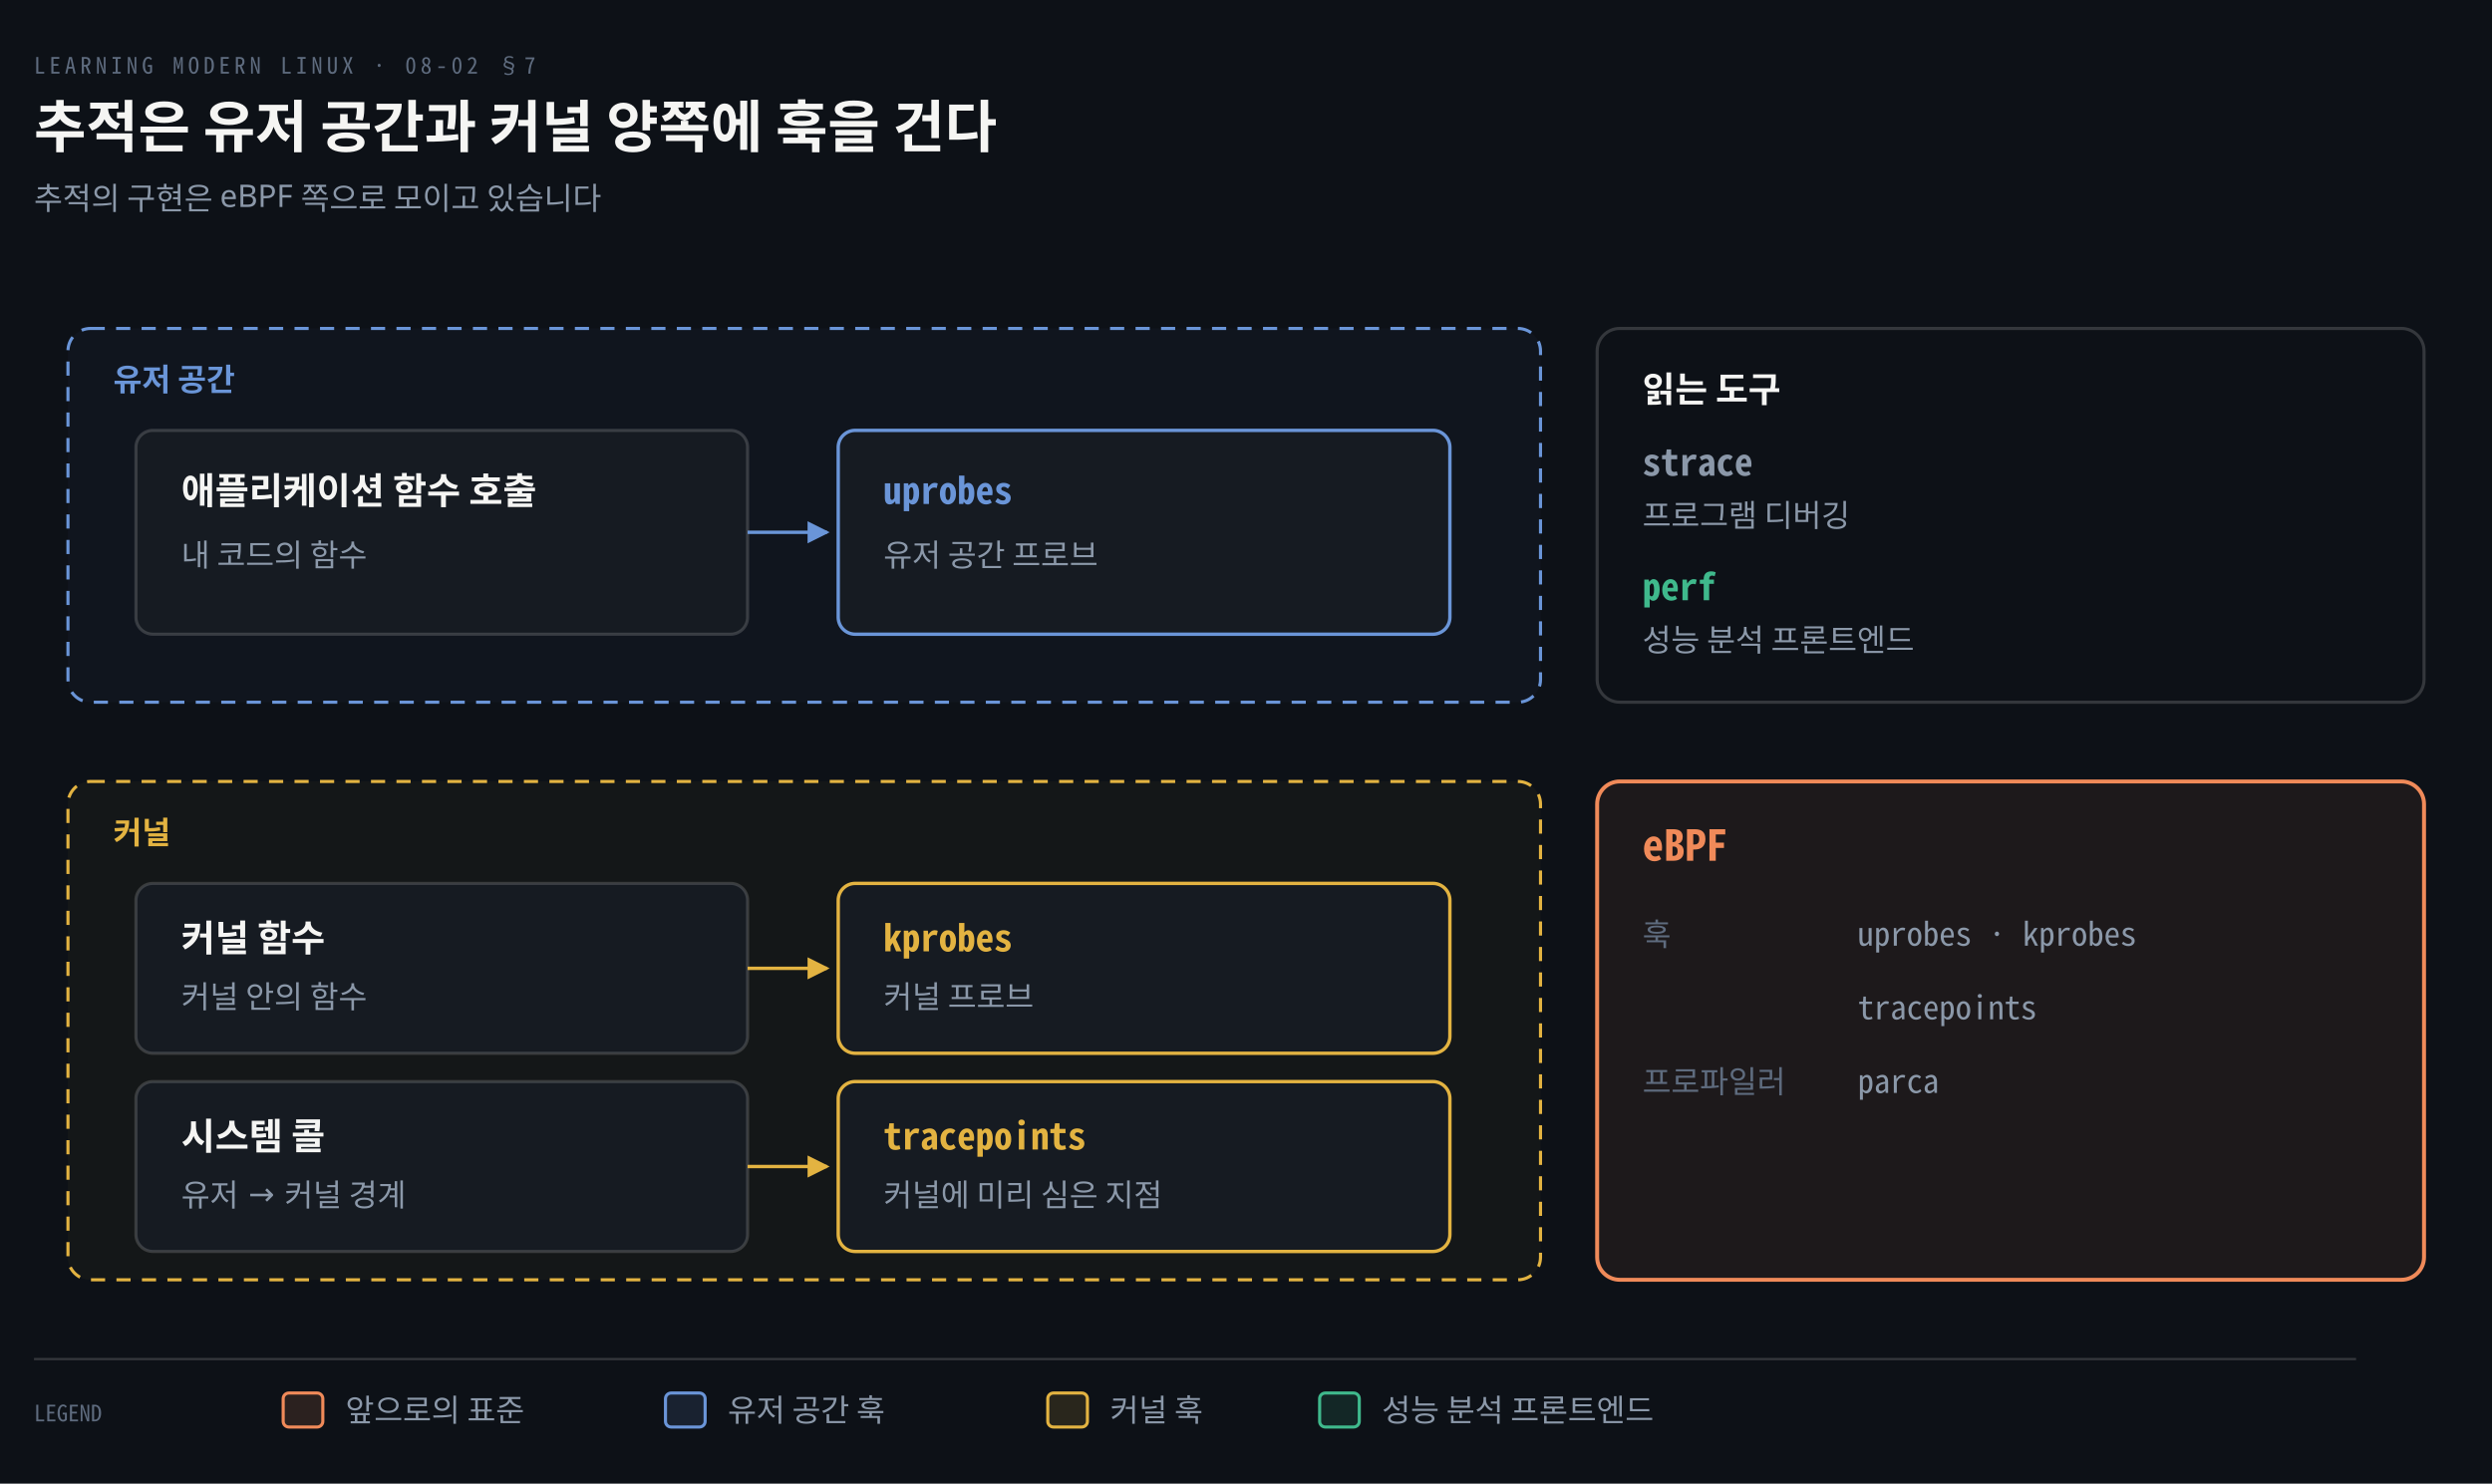
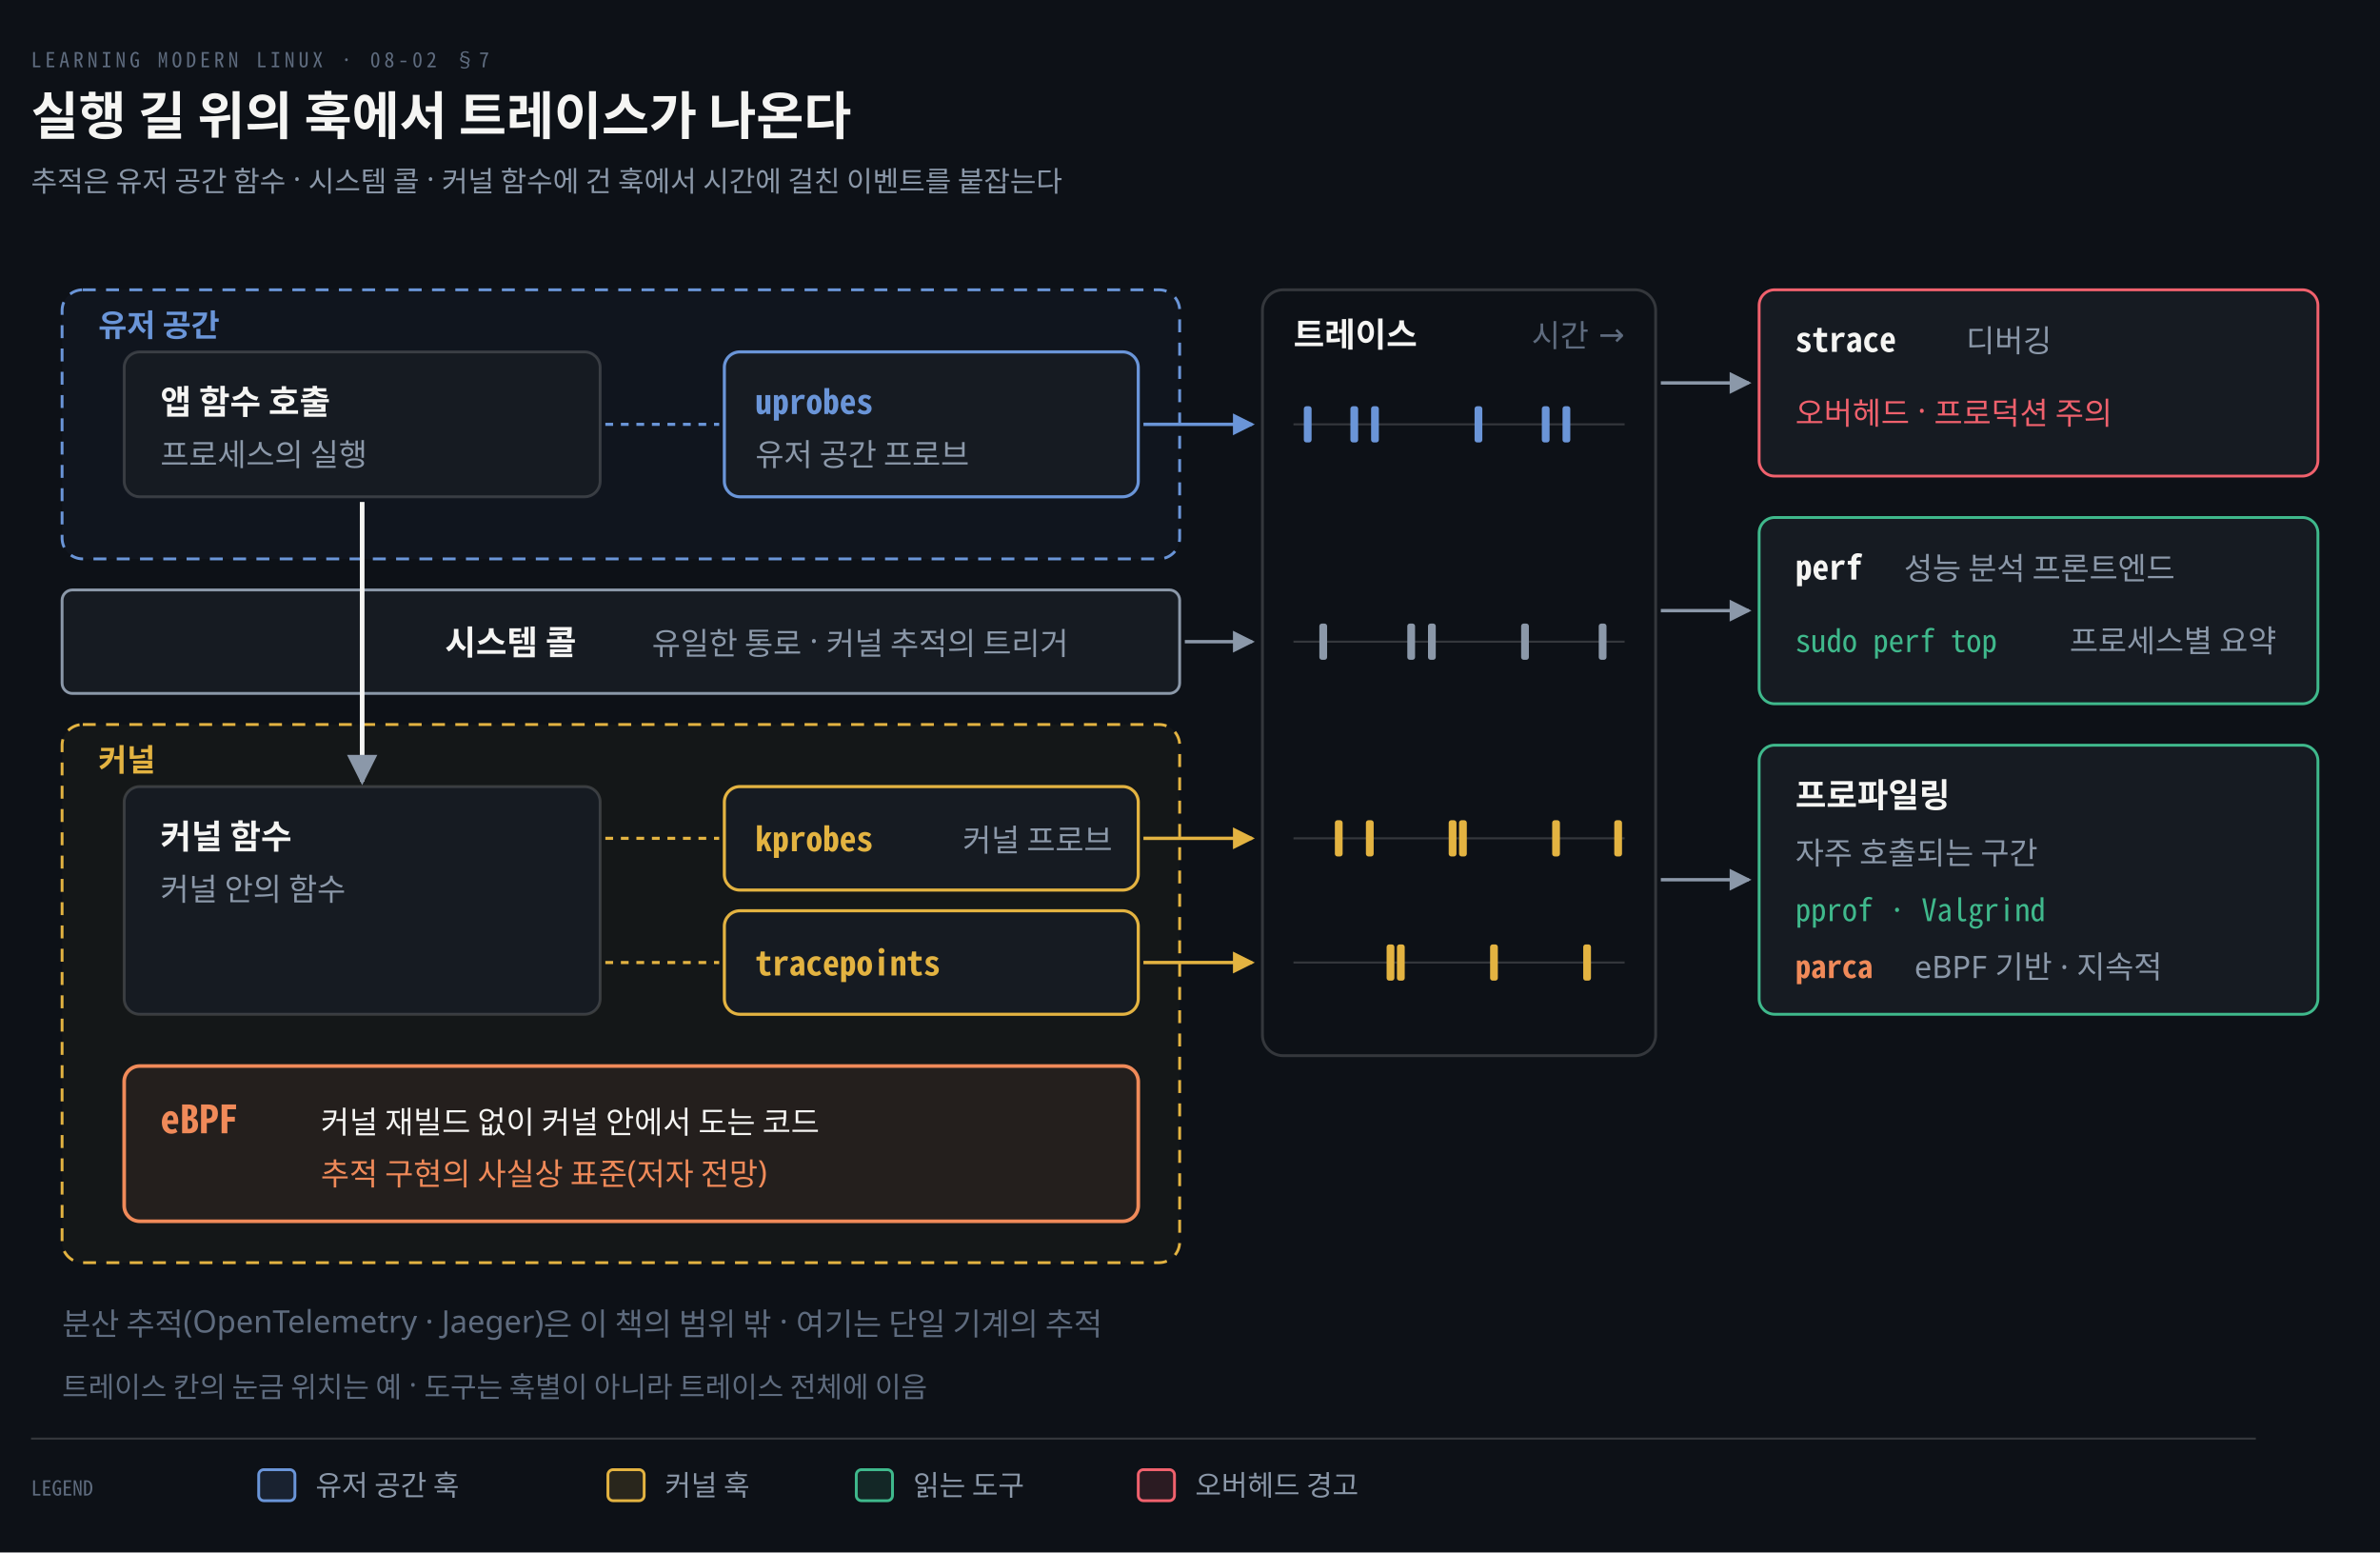
- <svg xmlns="http://www.w3.org/2000/svg" viewBox="0 0 880 524" width="100%" role="img" aria-labelledby="dt dd">
+ <svg xmlns="http://www.w3.org/2000/svg" viewBox="0 0 920 600" width="100%" role="img" aria-labelledby="dt dd">
  <defs>
    <marker id="ar" viewBox="0 0 8 8" refX="7" refY="4" markerWidth="6.5" markerHeight="6.5" orient="auto">
      <path d="M0 0 L8 4 L0 8 z" fill="#8B98A9" />
    </marker>
    <marker id="ok" viewBox="0 0 8 8" refX="7" refY="4" markerWidth="6.5" markerHeight="6.5" orient="auto">
      <path d="M0 0 L8 4 L0 8 z" fill="#3FB98C" />
    </marker>
    <marker id="warn" viewBox="0 0 8 8" refX="7" refY="4" markerWidth="6.5" markerHeight="6.5" orient="auto">
      <path d="M0 0 L8 4 L0 8 z" fill="#E3B341" />
    </marker>
    <marker id="bad" viewBox="0 0 8 8" refX="7" refY="4" markerWidth="6.5" markerHeight="6.5" orient="auto">
      <path d="M0 0 L8 4 L0 8 z" fill="#F0616D" />
    </marker>
    <marker id="info" viewBox="0 0 8 8" refX="7" refY="4" markerWidth="6.5" markerHeight="6.5" orient="auto">
      <path d="M0 0 L8 4 L0 8 z" fill="#6A95D8" />
    </marker>
    <marker id="acc" viewBox="0 0 8 8" refX="7" refY="4" markerWidth="6.5" markerHeight="6.5" orient="auto">
      <path d="M0 0 L8 4 L0 8 z" fill="#F08A59" />
    </marker>
    <marker id="soft" viewBox="0 0 8 8" refX="7" refY="4" markerWidth="6.5" markerHeight="6.5" orient="auto">
      <path d="M0 0 L8 4 L0 8 z" fill="#5E6B7E" />
    </marker>
  </defs>
-   <rect width="880" height="524" fill="#0D1117" />
+   <rect width="920" height="600" fill="#0D1117" />
  <text x="12" y="26" font-family="'Geist Mono','Noto Sans Mono CJK KR',monospace" font-size="8" letter-spacing="0.18em" fill="#5E6B7E">LEARNING MODERN LINUX · 08-02 §7</text>
-   <text x="12" y="52" font-family="'Geist','Apple SD Gothic Neo','Noto Sans KR','Malgun Gothic',sans-serif" font-size="20" font-weight="600" fill="#F5F5F3">추적은 유저 공간과 커널 양쪽에 훅을 건다</text>
-   <text x="12" y="74" font-family="'Geist','Apple SD Gothic Neo','Noto Sans KR','Malgun Gothic',sans-serif" font-size="11" fill="#8B98A9">추적의 구현은 eBPF 쪽으로 모이고 있습니다</text>
-   <rect x="24" y="116" width="520" height="132" rx="8" fill="#6A95D80A" stroke="#6A95D8" stroke-width="1.1" stroke-dasharray="5 4" />
-   <text x="40" y="138" text-anchor="start" font-family="'Geist','Apple SD Gothic Neo','Noto Sans KR','Malgun Gothic',sans-serif" font-size="11" font-weight="600" fill="#6A95D8">유저 공간</text>
-   <rect x="24" y="276" width="520" height="176" rx="8" fill="#E3B3410A" stroke="#E3B341" stroke-width="1.1" stroke-dasharray="5 4" />
-   <text x="40" y="298" text-anchor="start" font-family="'Geist','Apple SD Gothic Neo','Noto Sans KR','Malgun Gothic',sans-serif" font-size="11" font-weight="600" fill="#E3B341">커널</text>
-   <rect x="48" y="152" width="216" height="72" rx="6" fill="#161B22" stroke="rgba(191,192,192,0.22)" stroke-width="1.1" />
-   <text x="64" y="178" text-anchor="start" font-family="'Geist','Apple SD Gothic Neo','Noto Sans KR','Malgun Gothic',sans-serif" font-size="13" font-weight="600" fill="#F5F5F3">애플리케이션 함수 호출</text>
-   <text x="64" y="200" text-anchor="start" font-family="'Geist','Apple SD Gothic Neo','Noto Sans KR','Malgun Gothic',sans-serif" font-size="11" font-weight="400" fill="#8B98A9">내 코드의 함수</text>
-   <rect x="296" y="152" width="216" height="72" rx="6" fill="#161B22" stroke="#6A95D8" stroke-width="1.2" />
-   <text x="312" y="178" text-anchor="start" font-family="'Geist Mono','Noto Sans Mono CJK KR',monospace" font-size="13" font-weight="600" fill="#6A95D8">uprobes</text>
-   <text x="312" y="200" text-anchor="start" font-family="'Geist','Apple SD Gothic Neo','Noto Sans KR','Malgun Gothic',sans-serif" font-size="11" font-weight="400" fill="#8B98A9">유저 공간 프로브</text>
-   <path d="M 264 188 L 292 188" fill="none" stroke="#6A95D8" stroke-width="1.2" marker-end="url(#info)" />
-   <rect x="48" y="312" width="216" height="60" rx="6" fill="#161B22" stroke="rgba(191,192,192,0.22)" stroke-width="1.1" />
-   <text x="64" y="336" text-anchor="start" font-family="'Geist','Apple SD Gothic Neo','Noto Sans KR','Malgun Gothic',sans-serif" font-size="13" font-weight="600" fill="#F5F5F3">커널 함수</text>
-   <text x="64" y="356" text-anchor="start" font-family="'Geist','Apple SD Gothic Neo','Noto Sans KR','Malgun Gothic',sans-serif" font-size="11" font-weight="400" fill="#8B98A9">커널 안의 함수</text>
-   <rect x="48" y="382" width="216" height="60" rx="6" fill="#161B22" stroke="rgba(191,192,192,0.22)" stroke-width="1.1" />
-   <text x="64" y="406" text-anchor="start" font-family="'Geist','Apple SD Gothic Neo','Noto Sans KR','Malgun Gothic',sans-serif" font-size="13" font-weight="600" fill="#F5F5F3">시스템 콜</text>
-   <text x="64" y="426" text-anchor="start" font-family="'Geist','Apple SD Gothic Neo','Noto Sans KR','Malgun Gothic',sans-serif" font-size="11" font-weight="400" fill="#8B98A9">유저 → 커널 경계</text>
-   <rect x="296" y="312" width="216" height="60" rx="6" fill="#161B22" stroke="#E3B341" stroke-width="1.2" />
-   <text x="312" y="336" text-anchor="start" font-family="'Geist Mono','Noto Sans Mono CJK KR',monospace" font-size="13" font-weight="600" fill="#E3B341">kprobes</text>
-   <text x="312" y="356" text-anchor="start" font-family="'Geist','Apple SD Gothic Neo','Noto Sans KR','Malgun Gothic',sans-serif" font-size="11" font-weight="400" fill="#8B98A9">커널 프로브</text>
-   <rect x="296" y="382" width="216" height="60" rx="6" fill="#161B22" stroke="#E3B341" stroke-width="1.2" />
-   <text x="312" y="406" text-anchor="start" font-family="'Geist Mono','Noto Sans Mono CJK KR',monospace" font-size="13" font-weight="600" fill="#E3B341">tracepoints</text>
-   <text x="312" y="426" text-anchor="start" font-family="'Geist','Apple SD Gothic Neo','Noto Sans KR','Malgun Gothic',sans-serif" font-size="11" font-weight="400" fill="#8B98A9">커널에 미리 심은 지점</text>
-   <path d="M 264 342 L 292 342" fill="none" stroke="#E3B341" stroke-width="1.2" marker-end="url(#warn)" />
-   <path d="M 264 412 L 292 412" fill="none" stroke="#E3B341" stroke-width="1.2" marker-end="url(#warn)" />
-   <rect x="564" y="116" width="292" height="132" rx="8" fill="#0D1117" stroke="rgba(191,192,192,0.22)" stroke-width="1.1" />
-   <text x="580" y="142" text-anchor="start" font-family="'Geist','Apple SD Gothic Neo','Noto Sans KR','Malgun Gothic',sans-serif" font-size="12.5" font-weight="600" fill="#F5F5F3">읽는 도구</text>
-   <text x="580" y="168" text-anchor="start" font-family="'Geist Mono','Noto Sans Mono CJK KR',monospace" font-size="13" font-weight="600" fill="#8B98A9">strace</text>
-   <text x="580" y="186" text-anchor="start" font-family="'Geist','Apple SD Gothic Neo','Noto Sans KR','Malgun Gothic',sans-serif" font-size="11" font-weight="400" fill="#8B98A9">프로그램 디버깅</text>
-   <text x="580" y="212" text-anchor="start" font-family="'Geist Mono','Noto Sans Mono CJK KR',monospace" font-size="13" font-weight="600" fill="#3FB98C">perf</text>
-   <text x="580" y="230" text-anchor="start" font-family="'Geist','Apple SD Gothic Neo','Noto Sans KR','Malgun Gothic',sans-serif" font-size="11" font-weight="400" fill="#8B98A9">성능 분석 프론트엔드</text>
-   <rect x="564" y="276" width="292" height="176" rx="8" fill="#F08A5912" stroke="#F08A59" stroke-width="1.4" />
-   <text x="580" y="304" text-anchor="start" font-family="'Geist Mono','Noto Sans Mono CJK KR',monospace" font-size="15" font-weight="600" fill="#F08A59">eBPF</text>
-   <text x="580" y="334" text-anchor="start" font-family="'Geist','Apple SD Gothic Neo','Noto Sans KR','Malgun Gothic',sans-serif" font-size="11" font-weight="400" fill="#5E6B7E">훅</text>
-   <text x="656" y="334" text-anchor="start" font-family="'Geist Mono','Noto Sans Mono CJK KR',monospace" font-size="11.5" font-weight="400" fill="#8B98A9">uprobes · kprobes</text>
-   <text x="656" y="360" text-anchor="start" font-family="'Geist Mono','Noto Sans Mono CJK KR',monospace" font-size="11.5" font-weight="400" fill="#8B98A9">tracepoints</text>
-   <text x="580" y="386" text-anchor="start" font-family="'Geist','Apple SD Gothic Neo','Noto Sans KR','Malgun Gothic',sans-serif" font-size="11" font-weight="400" fill="#5E6B7E">프로파일러</text>
-   <text x="656" y="386" text-anchor="start" font-family="'Geist Mono','Noto Sans Mono CJK KR',monospace" font-size="11.5" font-weight="400" fill="#8B98A9">parca</text>
-   <line x1="12" y1="480" x2="832" y2="480" stroke="rgba(191,192,192,0.22)" stroke-width="0.8" />
-   <text x="12" y="502" text-anchor="start" font-family="'Geist Mono','Noto Sans Mono CJK KR',monospace" font-size="8" font-weight="400" fill="#5E6B7E">LEGEND</text>
-   <rect x="100" y="492" width="14" height="12" rx="2" fill="#F08A5922" stroke="#F08A59" stroke-width="1.1" />
-   <text x="122" y="502" text-anchor="start" font-family="'Geist','Apple SD Gothic Neo','Noto Sans KR','Malgun Gothic',sans-serif" font-size="11" font-weight="400" fill="#8B98A9">앞으로의 표준</text>
-   <rect x="235" y="492" width="14" height="12" rx="2" fill="#6A95D822" stroke="#6A95D8" stroke-width="1.1" />
-   <text x="257" y="502" text-anchor="start" font-family="'Geist','Apple SD Gothic Neo','Noto Sans KR','Malgun Gothic',sans-serif" font-size="11" font-weight="400" fill="#8B98A9">유저 공간 훅</text>
-   <rect x="370" y="492" width="14" height="12" rx="2" fill="#E3B34122" stroke="#E3B341" stroke-width="1.1" />
-   <text x="392" y="502" text-anchor="start" font-family="'Geist','Apple SD Gothic Neo','Noto Sans KR','Malgun Gothic',sans-serif" font-size="11" font-weight="400" fill="#8B98A9">커널 훅</text>
-   <rect x="466" y="492" width="14" height="12" rx="2" fill="#3FB98C22" stroke="#3FB98C" stroke-width="1.1" />
-   <text x="488" y="502" text-anchor="start" font-family="'Geist','Apple SD Gothic Neo','Noto Sans KR','Malgun Gothic',sans-serif" font-size="11" font-weight="400" fill="#8B98A9">성능 분석 프론트엔드</text>
+   <text x="12" y="52" font-family="'Geist','Apple SD Gothic Neo','Noto Sans KR','Malgun Gothic',sans-serif" font-size="20" font-weight="600" fill="#F5F5F3">실행 길 위의 훅에서 트레이스가 나온다</text>
+   <text x="12" y="74" font-family="'Geist','Apple SD Gothic Neo','Noto Sans KR','Malgun Gothic',sans-serif" font-size="11" fill="#8B98A9">추적은 유저 공간 함수 · 시스템 콜 · 커널 함수에 건 훅에서 시간에 걸친 이벤트를 붙잡는다</text>
+   <rect x="24" y="112" width="432" height="104" rx="8" fill="#6A95D80A" stroke="#6A95D8" stroke-width="1.1" stroke-dasharray="5 4" />
+   <text x="38" y="130" text-anchor="start" font-family="'Geist','Apple SD Gothic Neo','Noto Sans KR','Malgun Gothic',sans-serif" font-size="12" font-weight="600" fill="#6A95D8">유저 공간</text>
+   <rect x="24" y="280" width="432" height="208" rx="8" fill="#E3B3410A" stroke="#E3B341" stroke-width="1.1" stroke-dasharray="5 4" />
+   <text x="38" y="298" text-anchor="start" font-family="'Geist','Apple SD Gothic Neo','Noto Sans KR','Malgun Gothic',sans-serif" font-size="12" font-weight="600" fill="#E3B341">커널</text>
+   <rect x="24" y="228" width="432" height="40" rx="4" fill="#161B22" stroke="#8B98A9" stroke-width="1.1" />
+   <text x="172" y="253" text-anchor="start" font-family="'Geist','Apple SD Gothic Neo','Noto Sans KR','Malgun Gothic',sans-serif" font-size="13" font-weight="600" fill="#F5F5F3">시스템 콜</text>
+   <text x="252" y="253" text-anchor="start" font-family="'Geist','Apple SD Gothic Neo','Noto Sans KR','Malgun Gothic',sans-serif" font-size="12" font-weight="400" fill="#8B98A9">유일한 통로 · 커널 추적의 트리거</text>
+   <path d="M 140 194 L 140 302" fill="none" stroke="#F5F5F3" stroke-width="1.8" marker-end="url(#ar)" />
+   <line x1="234" y1="164" x2="278" y2="164" stroke="#6A95D8" stroke-width="1.2" stroke-dasharray="3 3" />
+   <line x1="234" y1="324" x2="278" y2="324" stroke="#E3B341" stroke-width="1.2" stroke-dasharray="3 3" />
+   <line x1="234" y1="372" x2="278" y2="372" stroke="#E3B341" stroke-width="1.2" stroke-dasharray="3 3" />
+   <path d="M 442 164 L 484 164" fill="none" stroke="#6A95D8" stroke-width="1.3" marker-end="url(#info)" />
+   <path d="M 458 248.0 L 484 248.0" fill="none" stroke="#8B98A9" stroke-width="1.3" marker-end="url(#ar)" />
+   <path d="M 442 324 L 484 324" fill="none" stroke="#E3B341" stroke-width="1.3" marker-end="url(#warn)" />
+   <path d="M 442 372 L 484 372" fill="none" stroke="#E3B341" stroke-width="1.3" marker-end="url(#warn)" />
+   <path d="M 642 148 L 676 148" fill="none" stroke="#8B98A9" stroke-width="1.3" marker-end="url(#ar)" />
+   <path d="M 642 236 L 676 236" fill="none" stroke="#8B98A9" stroke-width="1.3" marker-end="url(#ar)" />
+   <path d="M 642 340 L 676 340" fill="none" stroke="#8B98A9" stroke-width="1.3" marker-end="url(#ar)" />
+   <rect x="48" y="136" width="184" height="56" rx="6" fill="#161B22" stroke="rgba(191,192,192,0.22)" stroke-width="1.1" />
+   <text x="62" y="160" text-anchor="start" font-family="'Geist','Apple SD Gothic Neo','Noto Sans KR','Malgun Gothic',sans-serif" font-size="13" font-weight="600" fill="#F5F5F3">앱 함수 호출</text>
+   <text x="62" y="180" text-anchor="start" font-family="'Geist','Apple SD Gothic Neo','Noto Sans KR','Malgun Gothic',sans-serif" font-size="12" font-weight="400" fill="#8B98A9">프로세스의 실행</text>
+   <rect x="48" y="304" width="184" height="88" rx="6" fill="#161B22" stroke="rgba(191,192,192,0.22)" stroke-width="1.1" />
+   <text x="62" y="328" text-anchor="start" font-family="'Geist','Apple SD Gothic Neo','Noto Sans KR','Malgun Gothic',sans-serif" font-size="13" font-weight="600" fill="#F5F5F3">커널 함수</text>
+   <text x="62" y="348" text-anchor="start" font-family="'Geist','Apple SD Gothic Neo','Noto Sans KR','Malgun Gothic',sans-serif" font-size="12" font-weight="400" fill="#8B98A9">커널 안의 함수</text>
+   <rect x="280" y="136" width="160" height="56" rx="6" fill="#161B22" stroke="#6A95D8" stroke-width="1.2" />
+   <text x="292" y="160" text-anchor="start" font-family="'Geist Mono','Noto Sans Mono CJK KR',monospace" font-size="13" font-weight="600" fill="#6A95D8">uprobes</text>
+   <text x="292" y="180" text-anchor="start" font-family="'Geist','Apple SD Gothic Neo','Noto Sans KR','Malgun Gothic',sans-serif" font-size="12" font-weight="400" fill="#8B98A9">유저 공간 프로브</text>
+   <rect x="280" y="304" width="160" height="40" rx="6" fill="#161B22" stroke="#E3B341" stroke-width="1.2" />
+   <text x="292" y="329" text-anchor="start" font-family="'Geist Mono','Noto Sans Mono CJK KR',monospace" font-size="13" font-weight="600" fill="#E3B341">kprobes</text>
+   <rect x="280" y="352" width="160" height="40" rx="6" fill="#161B22" stroke="#E3B341" stroke-width="1.2" />
+   <text x="292" y="377" text-anchor="start" font-family="'Geist Mono','Noto Sans Mono CJK KR',monospace" font-size="13" font-weight="600" fill="#E3B341">tracepoints</text>
+   <text x="430" y="329" text-anchor="end" font-family="'Geist','Apple SD Gothic Neo','Noto Sans KR','Malgun Gothic',sans-serif" font-size="12" font-weight="400" fill="#8B98A9">커널 프로브</text>
+   <rect x="48" y="412" width="392" height="60" rx="6" fill="#F08A5914" stroke="#F08A59" stroke-width="1.4" />
+   <text x="62" y="438" text-anchor="start" font-family="'Geist Mono','Noto Sans Mono CJK KR',monospace" font-size="15" font-weight="600" fill="#F08A59">eBPF</text>
+   <text x="124" y="438" text-anchor="start" font-family="'Geist','Apple SD Gothic Neo','Noto Sans KR','Malgun Gothic',sans-serif" font-size="12" font-weight="400" fill="#F5F5F3">커널 재빌드 없이 커널 안에서 도는 코드</text>
+   <text x="124" y="458" text-anchor="start" font-family="'Geist','Apple SD Gothic Neo','Noto Sans KR','Malgun Gothic',sans-serif" font-size="12" font-weight="400" fill="#F08A59">추적 구현의 사실상 표준(저자 전망)</text>
+   <rect x="488" y="112" width="152" height="296" rx="8" fill="#0D1117" stroke="rgba(191,192,192,0.22)" stroke-width="1.1" />
+   <text x="500" y="134" text-anchor="start" font-family="'Geist','Apple SD Gothic Neo','Noto Sans KR','Malgun Gothic',sans-serif" font-size="13" font-weight="600" fill="#F5F5F3">트레이스</text>
+   <text x="628" y="134" text-anchor="end" font-family="'Geist','Apple SD Gothic Neo','Noto Sans KR','Malgun Gothic',sans-serif" font-size="12" font-weight="400" fill="#5E6B7E">시간 →</text>
+   <line x1="500" y1="164" x2="628" y2="164" stroke="rgba(191,192,192,0.22)" stroke-width="0.8" />
+   <rect x="504" y="157" width="3" height="14" rx="1" fill="#6A95D8" />
+   <rect x="522" y="157" width="3" height="14" rx="1" fill="#6A95D8" />
+   <rect x="530" y="157" width="3" height="14" rx="1" fill="#6A95D8" />
+   <rect x="570" y="157" width="3" height="14" rx="1" fill="#6A95D8" />
+   <rect x="596" y="157" width="3" height="14" rx="1" fill="#6A95D8" />
+   <rect x="604" y="157" width="3" height="14" rx="1" fill="#6A95D8" />
+   <line x1="500" y1="248.0" x2="628" y2="248.0" stroke="rgba(191,192,192,0.22)" stroke-width="0.8" />
+   <rect x="510" y="241.0" width="3" height="14" rx="1" fill="#8B98A9" />
+   <rect x="544" y="241.0" width="3" height="14" rx="1" fill="#8B98A9" />
+   <rect x="552" y="241.0" width="3" height="14" rx="1" fill="#8B98A9" />
+   <rect x="588" y="241.0" width="3" height="14" rx="1" fill="#8B98A9" />
+   <rect x="618" y="241.0" width="3" height="14" rx="1" fill="#8B98A9" />
+   <line x1="500" y1="324" x2="628" y2="324" stroke="rgba(191,192,192,0.22)" stroke-width="0.8" />
+   <rect x="516" y="317" width="3" height="14" rx="1" fill="#E3B341" />
+   <rect x="528" y="317" width="3" height="14" rx="1" fill="#E3B341" />
+   <rect x="560" y="317" width="3" height="14" rx="1" fill="#E3B341" />
+   <rect x="564" y="317" width="3" height="14" rx="1" fill="#E3B341" />
+   <rect x="600" y="317" width="3" height="14" rx="1" fill="#E3B341" />
+   <rect x="624" y="317" width="3" height="14" rx="1" fill="#E3B341" />
+   <line x1="500" y1="372" x2="628" y2="372" stroke="rgba(191,192,192,0.22)" stroke-width="0.8" />
+   <rect x="536" y="365" width="3" height="14" rx="1" fill="#E3B341" />
+   <rect x="540" y="365" width="3" height="14" rx="1" fill="#E3B341" />
+   <rect x="576" y="365" width="3" height="14" rx="1" fill="#E3B341" />
+   <rect x="612" y="365" width="3" height="14" rx="1" fill="#E3B341" />
+   <rect x="680" y="112" width="216" height="72" rx="6" fill="#161B22" stroke="#F0616D" stroke-width="1.1" />
+   <text x="694" y="136" text-anchor="start" font-family="'Geist Mono','Noto Sans Mono CJK KR',monospace" font-size="13" font-weight="600" fill="#F5F5F3">strace</text>
+   <text x="760" y="136" text-anchor="start" font-family="'Geist','Apple SD Gothic Neo','Noto Sans KR','Malgun Gothic',sans-serif" font-size="12" font-weight="400" fill="#8B98A9">디버깅</text>
+   <text x="694" y="164" text-anchor="start" font-family="'Geist','Apple SD Gothic Neo','Noto Sans KR','Malgun Gothic',sans-serif" font-size="12" font-weight="400" fill="#F0616D">오버헤드 · 프로덕션 주의</text>
+   <rect x="680" y="200" width="216" height="72" rx="6" fill="#161B22" stroke="#3FB98C" stroke-width="1.1" />
+   <text x="694" y="224" text-anchor="start" font-family="'Geist Mono','Noto Sans Mono CJK KR',monospace" font-size="13" font-weight="600" fill="#F5F5F3">perf</text>
+   <text x="736" y="224" text-anchor="start" font-family="'Geist','Apple SD Gothic Neo','Noto Sans KR','Malgun Gothic',sans-serif" font-size="12" font-weight="400" fill="#8B98A9">성능 분석 프론트엔드</text>
+   <text x="694" y="252" text-anchor="start" font-family="'Geist Mono','Noto Sans Mono CJK KR',monospace" font-size="12" font-weight="400" fill="#3FB98C">sudo perf top</text>
+   <text x="800" y="252" text-anchor="start" font-family="'Geist','Apple SD Gothic Neo','Noto Sans KR','Malgun Gothic',sans-serif" font-size="12" font-weight="400" fill="#8B98A9">프로세스별 요약</text>
+   <rect x="680" y="288" width="216" height="104" rx="6" fill="#161B22" stroke="#3FB98C" stroke-width="1.1" />
+   <text x="694" y="312" text-anchor="start" font-family="'Geist','Apple SD Gothic Neo','Noto Sans KR','Malgun Gothic',sans-serif" font-size="13" font-weight="600" fill="#F5F5F3">프로파일링</text>
+   <text x="694" y="334" text-anchor="start" font-family="'Geist','Apple SD Gothic Neo','Noto Sans KR','Malgun Gothic',sans-serif" font-size="12" font-weight="400" fill="#8B98A9">자주 호출되는 구간</text>
+   <text x="694" y="356" text-anchor="start" font-family="'Geist Mono','Noto Sans Mono CJK KR',monospace" font-size="12" font-weight="400" fill="#3FB98C">pprof · Valgrind</text>
+   <text x="694" y="378" text-anchor="start" font-family="'Geist Mono','Noto Sans Mono CJK KR',monospace" font-size="12" font-weight="600" fill="#F08A59">parca</text>
+   <text x="740" y="378" text-anchor="start" font-family="'Geist','Apple SD Gothic Neo','Noto Sans KR','Malgun Gothic',sans-serif" font-size="12" font-weight="400" fill="#8B98A9">eBPF 기반 · 지속적</text>
+   <text x="24" y="516" text-anchor="start" font-family="'Geist','Apple SD Gothic Neo','Noto Sans KR','Malgun Gothic',sans-serif" font-size="12" font-weight="400" fill="#5E6B7E">분산 추적(OpenTelemetry · Jaeger)은 이 책의 범위 밖 · 여기는 단일 기계의 추적</text>
+   <text x="24" y="540" text-anchor="start" font-family="'Geist','Apple SD Gothic Neo','Noto Sans KR','Malgun Gothic',sans-serif" font-size="11" font-weight="400" fill="#5E6B7E">트레이스 칸의 눈금 위치는 예 · 도구는 훅별이 아니라 트레이스 전체에 이음</text>
+   <line x1="12" y1="556" x2="872" y2="556" stroke="rgba(191,192,192,0.22)" stroke-width="0.8" />
+   <text x="12" y="578" text-anchor="start" font-family="'Geist Mono','Noto Sans Mono CJK KR',monospace" font-size="8" font-weight="400" fill="#5E6B7E">LEGEND</text>
+   <rect x="100" y="568" width="14" height="12" rx="2" fill="#6A95D822" stroke="#6A95D8" stroke-width="1.1" />
+   <text x="122" y="578" text-anchor="start" font-family="'Geist','Apple SD Gothic Neo','Noto Sans KR','Malgun Gothic',sans-serif" font-size="11" font-weight="400" fill="#8B98A9">유저 공간 훅</text>
+   <rect x="235" y="568" width="14" height="12" rx="2" fill="#E3B34122" stroke="#E3B341" stroke-width="1.1" />
+   <text x="257" y="578" text-anchor="start" font-family="'Geist','Apple SD Gothic Neo','Noto Sans KR','Malgun Gothic',sans-serif" font-size="11" font-weight="400" fill="#8B98A9">커널 훅</text>
+   <rect x="331" y="568" width="14" height="12" rx="2" fill="#3FB98C22" stroke="#3FB98C" stroke-width="1.1" />
+   <text x="353" y="578" text-anchor="start" font-family="'Geist','Apple SD Gothic Neo','Noto Sans KR','Malgun Gothic',sans-serif" font-size="11" font-weight="400" fill="#8B98A9">읽는 도구</text>
+   <rect x="440" y="568" width="14" height="12" rx="2" fill="#F0616D22" stroke="#F0616D" stroke-width="1.1" />
+   <text x="462" y="578" text-anchor="start" font-family="'Geist','Apple SD Gothic Neo','Noto Sans KR','Malgun Gothic',sans-serif" font-size="11" font-weight="400" fill="#8B98A9">오버헤드 경고</text>
</svg>
